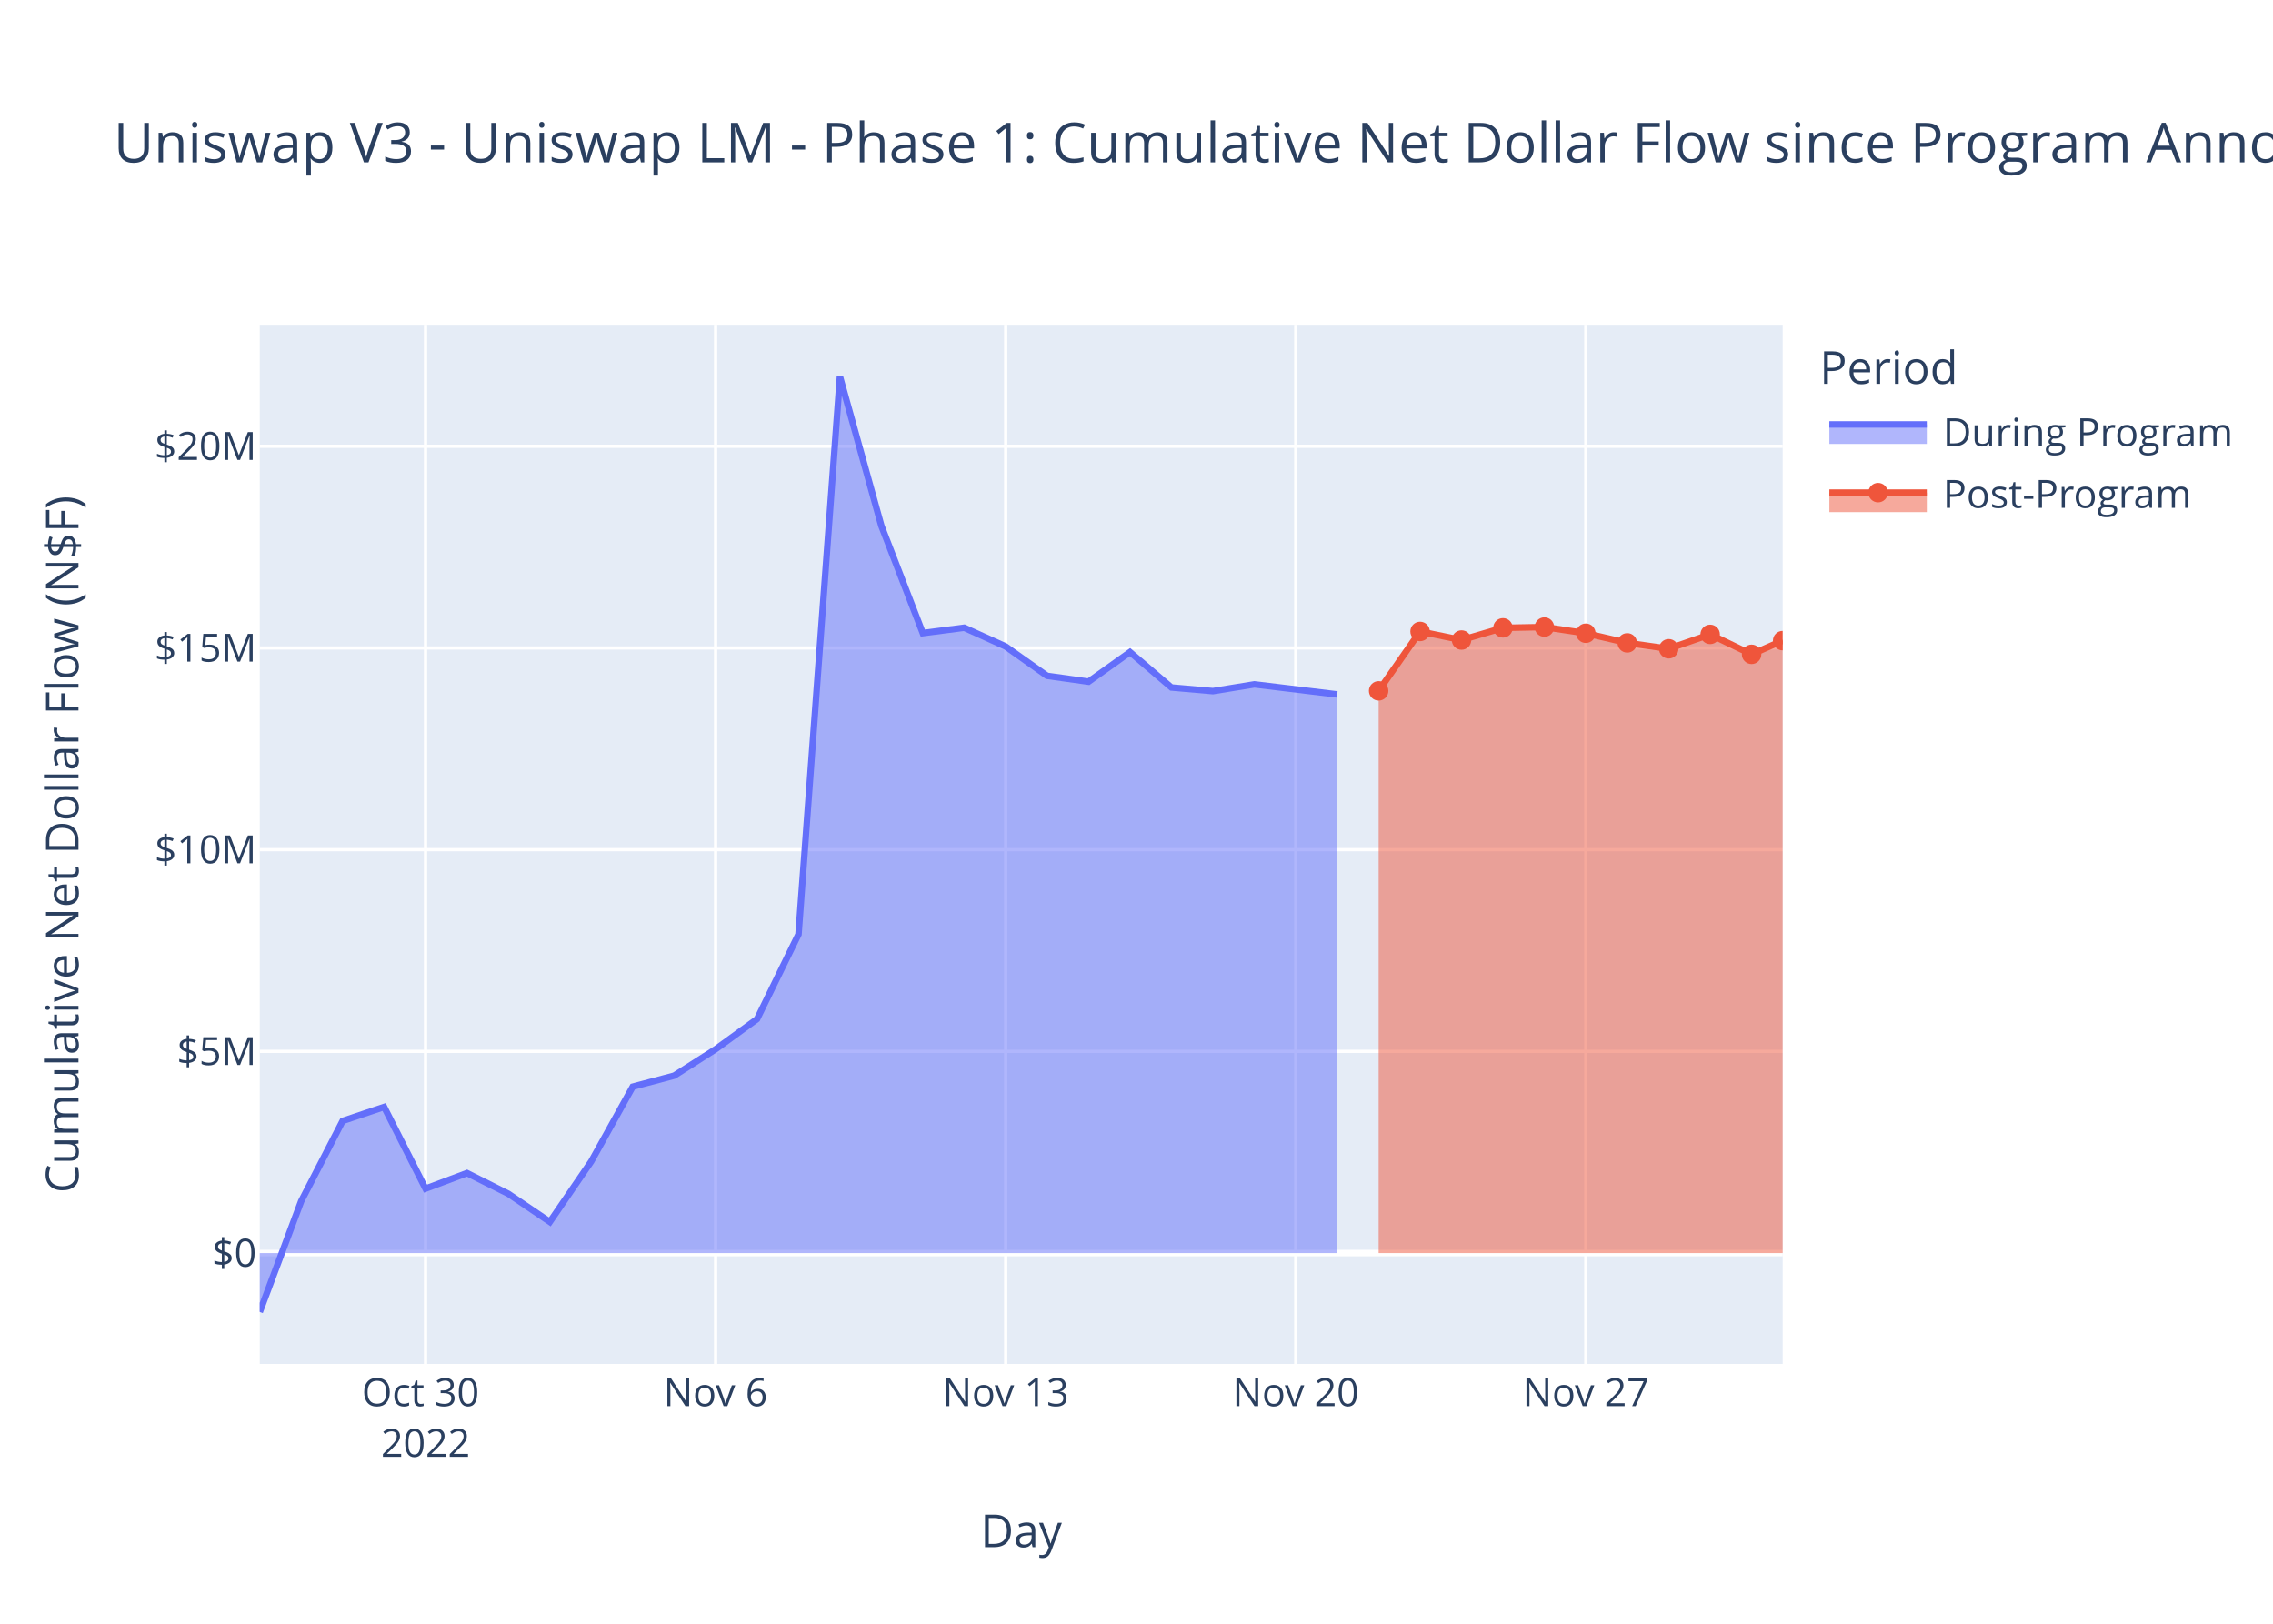
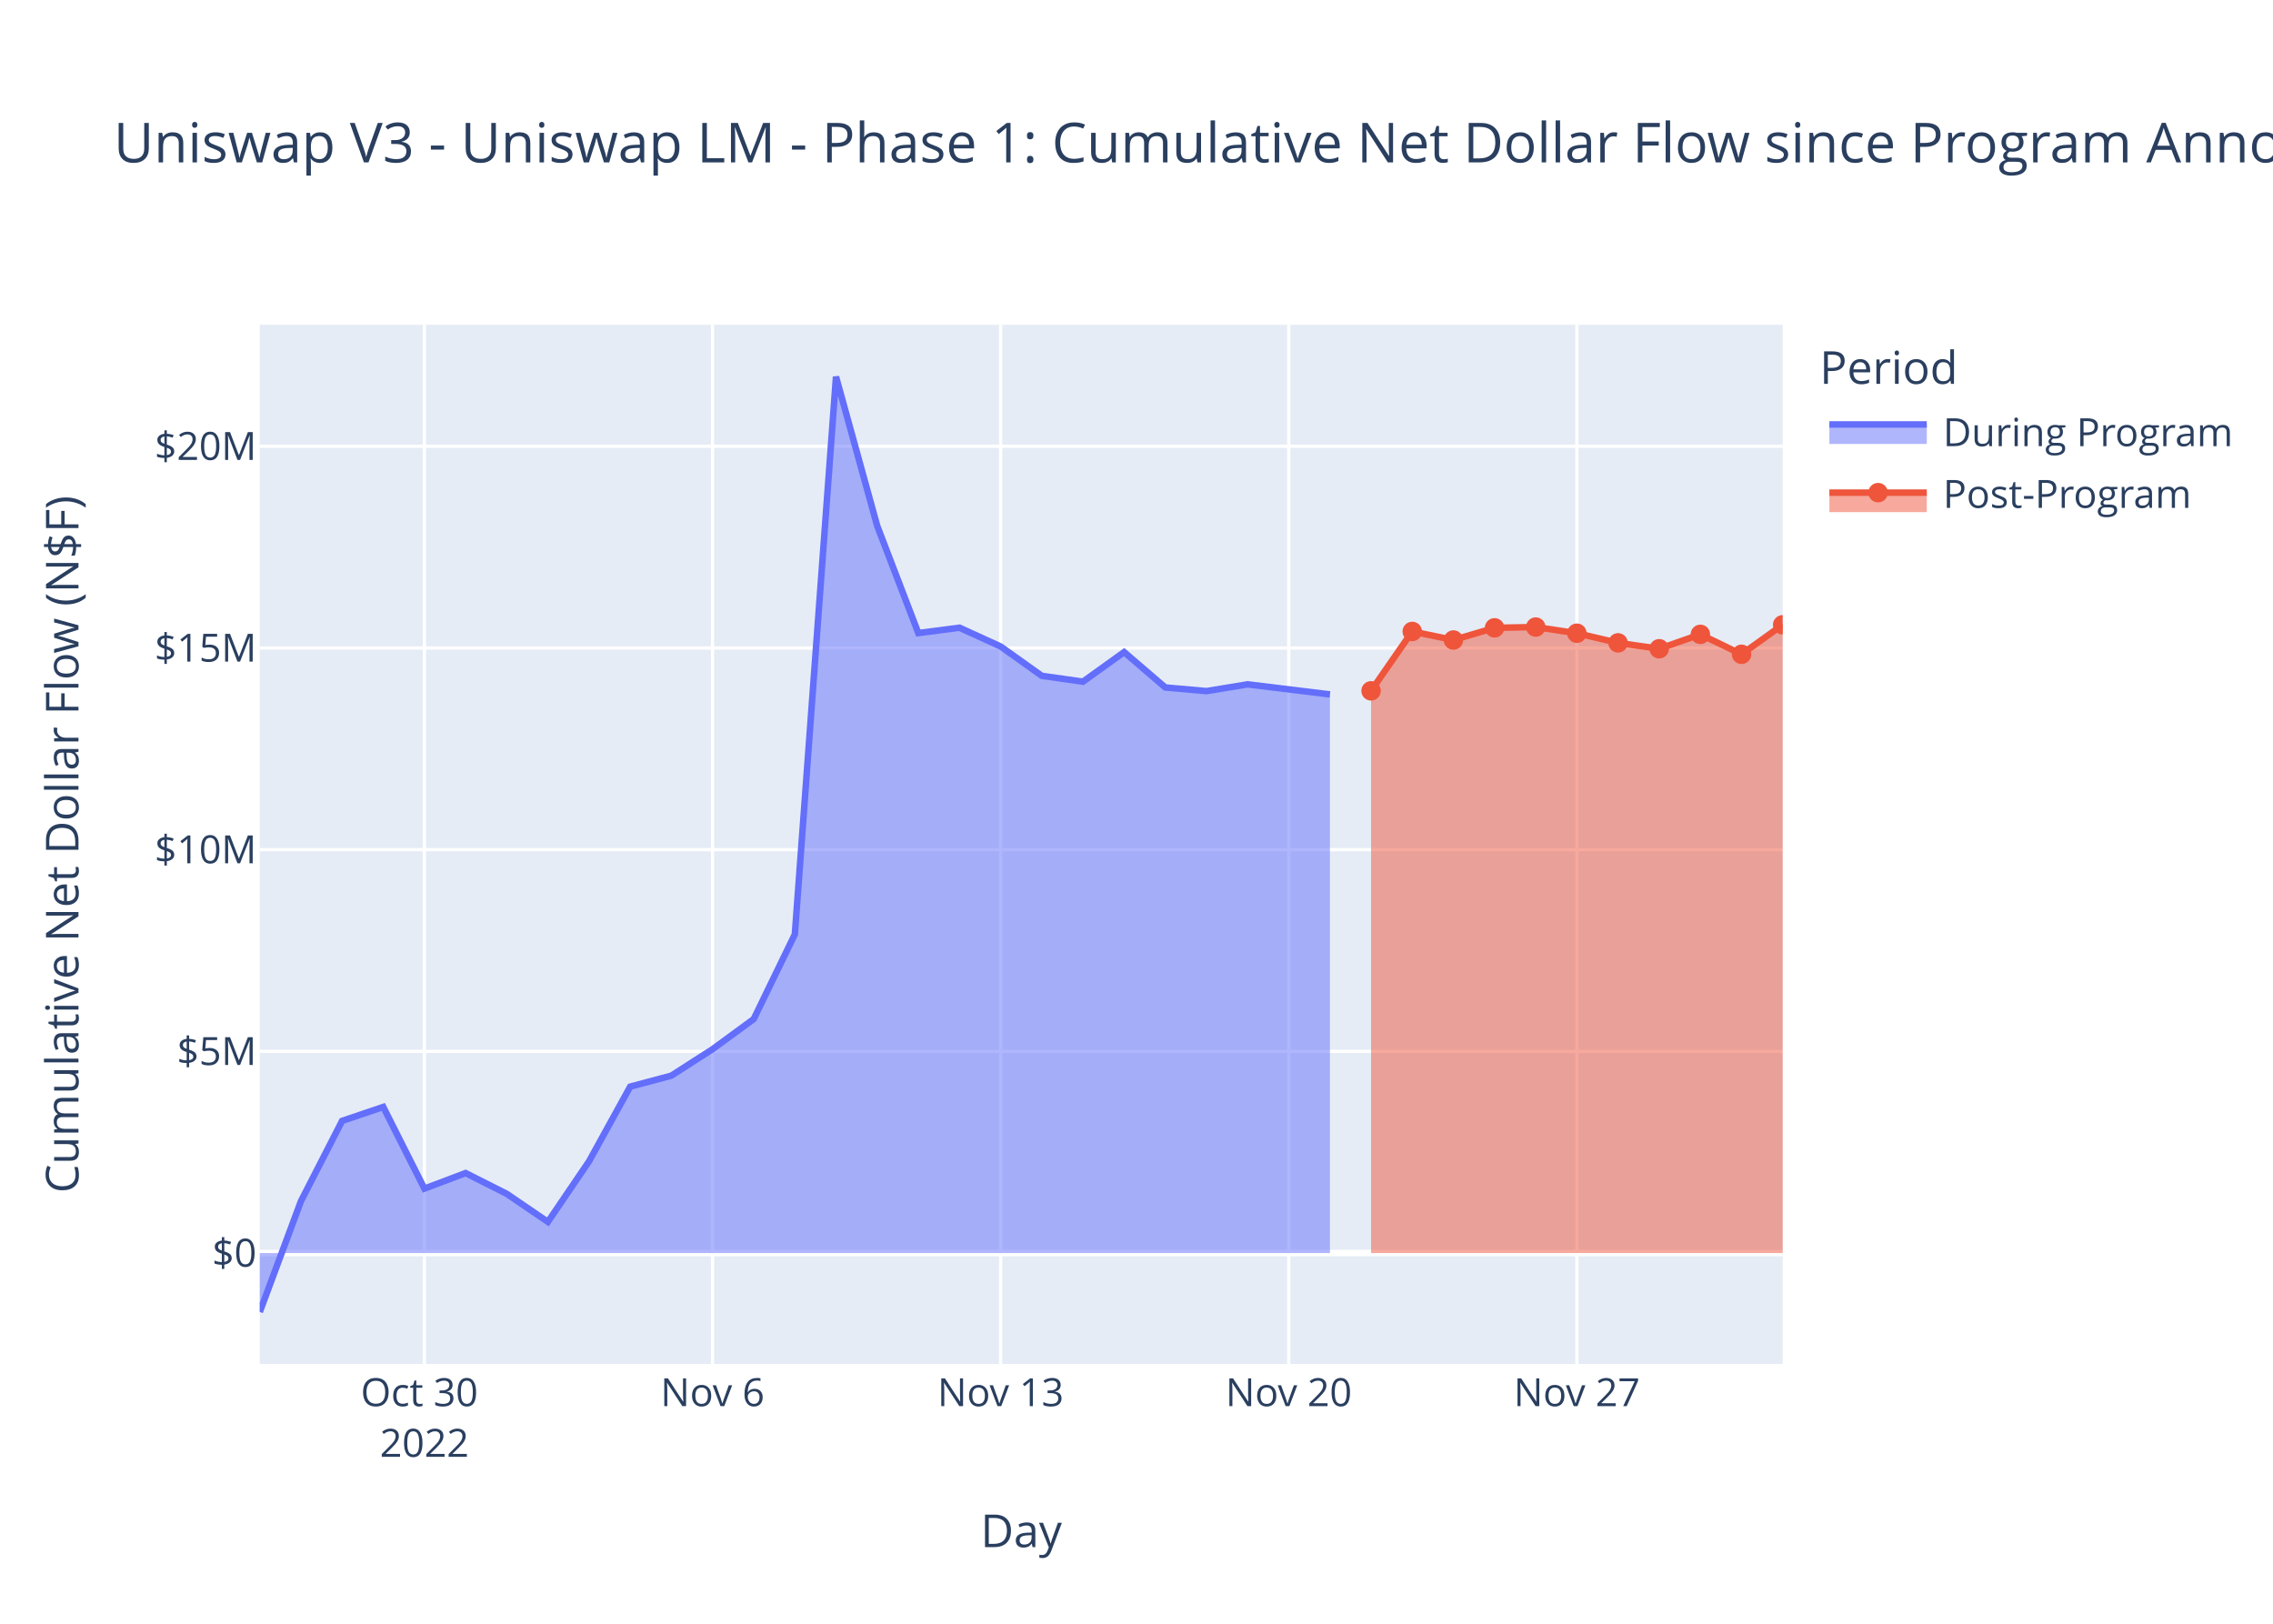
<svg xmlns="http://www.w3.org/2000/svg" class="main-svg" width="700" height="500" style="" viewBox="0 0 700 500">
  <rect x="0" y="0" width="700" height="500" style="fill: rgb(255, 255, 255); fill-opacity: 1;" />
-   <defs id="defs-487c5f">
+   <defs id="defs-6bbb0f">
    <g class="clips">
-       <clipPath id="clip487c5fxyplot" class="plotclip">
+       <clipPath id="clip6bbb0fxyplot" class="plotclip">
        <rect width="469" height="320" />
      </clipPath>
-       <clipPath class="axesclip" id="clip487c5fx">
+       <clipPath class="axesclip" id="clip6bbb0fx">
        <rect x="80" y="0" width="469" height="500" />
      </clipPath>
-       <clipPath class="axesclip" id="clip487c5fy">
+       <clipPath class="axesclip" id="clip6bbb0fy">
        <rect x="0" y="100" width="700" height="320" />
      </clipPath>
-       <clipPath class="axesclip" id="clip487c5fxy">
+       <clipPath class="axesclip" id="clip6bbb0fxy">
        <rect x="80" y="100" width="469" height="320" />
      </clipPath>
    </g>
    <g class="gradients" />
    <g class="patterns" />
  </defs>
  <g class="bglayer">
    <rect class="bg" x="80" y="100" width="469" height="320" style="fill: rgb(229, 236, 246); fill-opacity: 1; stroke-width: 0;" />
  </g>
  <g class="layer-below">
    <g class="imagelayer" />
    <g class="shapelayer" />
  </g>
  <g class="cartesianlayer">
    <g class="subplot xy">
      <g class="layer-subplot">
        <g class="shapelayer" />
        <g class="imagelayer" />
      </g>
      <g class="minor-gridlayer">
        <g class="x" />
        <g class="y" />
      </g>
      <g class="gridlayer">
        <g class="x">
-           <path class="xgrid crisp" transform="translate(131.05,0)" d="M0,100v320" style="stroke: rgb(255, 255, 255); stroke-opacity: 1; stroke-width: 1px;" />
-           <path class="xgrid crisp" transform="translate(220.38,0)" d="M0,100v320" style="stroke: rgb(255, 255, 255); stroke-opacity: 1; stroke-width: 1px;" />
-           <path class="xgrid crisp" transform="translate(309.72,0)" d="M0,100v320" style="stroke: rgb(255, 255, 255); stroke-opacity: 1; stroke-width: 1px;" />
-           <path class="xgrid crisp" transform="translate(399.05,0)" d="M0,100v320" style="stroke: rgb(255, 255, 255); stroke-opacity: 1; stroke-width: 1px;" />
-           <path class="xgrid crisp" transform="translate(488.38,0)" d="M0,100v320" style="stroke: rgb(255, 255, 255); stroke-opacity: 1; stroke-width: 1px;" />
+           <path class="xgrid crisp" transform="translate(130.7,0)" d="M0,100v320" style="stroke: rgb(255, 255, 255); stroke-opacity: 1; stroke-width: 1px;" />
+           <path class="xgrid crisp" transform="translate(219.43,0)" d="M0,100v320" style="stroke: rgb(255, 255, 255); stroke-opacity: 1; stroke-width: 1px;" />
+           <path class="xgrid crisp" transform="translate(308.16,0)" d="M0,100v320" style="stroke: rgb(255, 255, 255); stroke-opacity: 1; stroke-width: 1px;" />
+           <path class="xgrid crisp" transform="translate(396.89,0)" d="M0,100v320" style="stroke: rgb(255, 255, 255); stroke-opacity: 1; stroke-width: 1px;" />
+           <path class="xgrid crisp" transform="translate(485.62,0)" d="M0,100v320" style="stroke: rgb(255, 255, 255); stroke-opacity: 1; stroke-width: 1px;" />
        </g>
        <g class="y">
          <path class="ygrid crisp" transform="translate(0,323.74)" d="M80,0h469" style="stroke: rgb(255, 255, 255); stroke-opacity: 1; stroke-width: 1px;" />
          <path class="ygrid crisp" transform="translate(0,261.63)" d="M80,0h469" style="stroke: rgb(255, 255, 255); stroke-opacity: 1; stroke-width: 1px;" />
          <path class="ygrid crisp" transform="translate(0,199.53)" d="M80,0h469" style="stroke: rgb(255, 255, 255); stroke-opacity: 1; stroke-width: 1px;" />
          <path class="ygrid crisp" transform="translate(0,137.42)" d="M80,0h469" style="stroke: rgb(255, 255, 255); stroke-opacity: 1; stroke-width: 1px;" />
        </g>
      </g>
      <g class="zerolinelayer">
        <path class="yzl zl crisp" transform="translate(0,385.85)" d="M80,0h469" style="stroke: rgb(255, 255, 255); stroke-opacity: 1; stroke-width: 2px;" />
      </g>
      <path class="xlines-below" />
      <path class="ylines-below" />
      <g class="overlines-below" />
      <g class="xaxislayer-below" />
      <g class="yaxislayer-below" />
      <g class="overaxes-below" />
-       <g class="plot" transform="translate(80,100)" clip-path="url(#clip487c5fxyplot)">
+       <g class="plot" transform="translate(80,100)" clip-path="url(#clip6bbb0fxyplot)">
        <g class="scatterlayer mlayer">
-           <g class="trace scatter trace38a671" style="stroke-miterlimit: 2;">
+           <g class="trace scatter trace6f2544" style="stroke-miterlimit: 2;">
            <g class="fills">
              <g>
-                 <path class="js-fill" d="M331.81,285.85L0,285.85L0,304L12.76,269.87L25.52,245.16L38.29,240.86L51.05,266.01L63.81,261.22L76.57,267.61L89.33,276.25L102.1,257.59L114.86,234.61L127.62,231.22L140.38,223.08L153.14,213.8L165.91,187.71L178.67,16L191.43,61.91L204.19,94.94L216.95,93.29L229.72,99.07L242.48,108.11L255.24,109.9L268,100.8L280.76,111.69L293.53,112.81L306.29,110.73L331.81,113.83" style="fill: rgb(99, 110, 250); fill-opacity: 0.5; stroke-width: 0;" />
+                 <path class="js-fill" d="M329.57,285.85L0,285.85L0,304L12.68,269.87L25.35,245.16L38.03,240.86L50.7,266.01L63.38,261.22L76.05,267.61L88.73,276.25L101.41,257.59L114.08,234.61L126.76,231.22L139.43,223.08L152.11,213.8L164.78,187.71L177.46,16L190.14,61.91L202.81,94.94L215.49,93.29L228.16,99.07L240.84,108.11L253.51,109.9L266.19,100.8L278.87,111.69L291.54,112.81L304.22,110.73L329.57,113.83" style="fill: rgb(99, 110, 250); fill-opacity: 0.5; stroke-width: 0;" />
              </g>
            </g>
            <g class="errorbars" />
            <g class="lines">
-               <path class="js-line" d="M0,304L12.76,269.87L25.52,245.16L38.29,240.86L51.05,266.01L63.81,261.22L76.57,267.61L89.33,276.25L102.1,257.59L114.86,234.61L127.62,231.22L140.38,223.08L153.14,213.8L165.91,187.71L178.67,16L191.43,61.91L204.19,94.94L216.95,93.29L229.72,99.07L242.48,108.11L255.24,109.9L268,100.8L280.76,111.69L293.53,112.81L306.29,110.73L331.81,113.83" style="vector-effect: non-scaling-stroke; fill: none; stroke: rgb(99, 110, 250); stroke-opacity: 1; stroke-width: 2px; opacity: 1;" />
+               <path class="js-line" d="M0,304L12.68,269.87L25.35,245.16L38.03,240.86L50.7,266.01L63.38,261.22L76.05,267.61L88.73,276.25L101.41,257.59L114.08,234.61L126.76,231.22L139.43,223.08L152.11,213.8L164.78,187.71L177.46,16L190.14,61.91L202.81,94.94L215.49,93.29L228.16,99.07L240.84,108.11L253.51,109.9L266.19,100.8L278.87,111.69L291.54,112.81L304.22,110.73L329.57,113.83" style="vector-effect: non-scaling-stroke; fill: none; stroke: rgb(99, 110, 250); stroke-opacity: 1; stroke-width: 2px; opacity: 1;" />
            </g>
            <g class="points" />
            <g class="text" />
          </g>
-           <g class="trace scatter trace28d6bb" style="stroke-miterlimit: 2;">
+           <g class="trace scatter trace162c97" style="stroke-miterlimit: 2;">
            <g class="fills">
              <g>
-                 <path class="js-fill" d="M469,285.85L344.57,285.85L344.57,112.73L357.33,94.44L370.1,97.08L382.86,93.33L395.62,93.09L408.38,94.99L421.14,97.96L433.91,99.77L446.67,95.34L459.43,101.48L469,97.26" style="fill: rgb(239, 85, 59); fill-opacity: 0.5; stroke-width: 0;" />
+                 <path class="js-fill" d="M469,285.85L342.24,285.85L342.24,112.73L354.92,94.44L367.6,97.08L380.27,93.33L392.95,93.09L405.62,94.99L418.3,97.96L430.97,99.77L443.65,95.34L456.33,101.48L469,92.39" style="fill: rgb(239, 85, 59); fill-opacity: 0.5; stroke-width: 0;" />
              </g>
            </g>
            <g class="errorbars" />
            <g class="lines">
-               <path class="js-line" d="M344.57,112.73L357.33,94.44L370.1,97.08L382.86,93.33L395.62,93.09L408.38,94.99L421.14,97.96L433.91,99.77L446.67,95.34L459.43,101.48L469,97.26" style="vector-effect: non-scaling-stroke; fill: none; stroke: rgb(239, 85, 59); stroke-opacity: 1; stroke-width: 2px; opacity: 1;" />
+               <path class="js-line" d="M342.24,112.73L354.92,94.44L367.6,97.08L380.27,93.33L392.95,93.09L405.62,94.99L418.3,97.96L430.97,99.77L443.65,95.34L456.33,101.48L469,92.39" style="vector-effect: non-scaling-stroke; fill: none; stroke: rgb(239, 85, 59); stroke-opacity: 1; stroke-width: 2px; opacity: 1;" />
            </g>
            <g class="points">
-               <path class="point" transform="translate(344.57,112.73)" d="M3,0A3,3 0 1,1 0,-3A3,3 0 0,1 3,0Z" style="opacity: 1; stroke-width: 0px; fill: rgb(239, 85, 59); fill-opacity: 1;" />
-               <path class="point" transform="translate(357.33,94.44)" d="M3,0A3,3 0 1,1 0,-3A3,3 0 0,1 3,0Z" style="opacity: 1; stroke-width: 0px; fill: rgb(239, 85, 59); fill-opacity: 1;" />
-               <path class="point" transform="translate(370.1,97.08)" d="M3,0A3,3 0 1,1 0,-3A3,3 0 0,1 3,0Z" style="opacity: 1; stroke-width: 0px; fill: rgb(239, 85, 59); fill-opacity: 1;" />
-               <path class="point" transform="translate(382.86,93.33)" d="M3,0A3,3 0 1,1 0,-3A3,3 0 0,1 3,0Z" style="opacity: 1; stroke-width: 0px; fill: rgb(239, 85, 59); fill-opacity: 1;" />
-               <path class="point" transform="translate(395.62,93.09)" d="M3,0A3,3 0 1,1 0,-3A3,3 0 0,1 3,0Z" style="opacity: 1; stroke-width: 0px; fill: rgb(239, 85, 59); fill-opacity: 1;" />
-               <path class="point" transform="translate(408.38,94.99)" d="M3,0A3,3 0 1,1 0,-3A3,3 0 0,1 3,0Z" style="opacity: 1; stroke-width: 0px; fill: rgb(239, 85, 59); fill-opacity: 1;" />
-               <path class="point" transform="translate(421.14,97.96)" d="M3,0A3,3 0 1,1 0,-3A3,3 0 0,1 3,0Z" style="opacity: 1; stroke-width: 0px; fill: rgb(239, 85, 59); fill-opacity: 1;" />
-               <path class="point" transform="translate(433.91,99.77)" d="M3,0A3,3 0 1,1 0,-3A3,3 0 0,1 3,0Z" style="opacity: 1; stroke-width: 0px; fill: rgb(239, 85, 59); fill-opacity: 1;" />
-               <path class="point" transform="translate(446.67,95.34)" d="M3,0A3,3 0 1,1 0,-3A3,3 0 0,1 3,0Z" style="opacity: 1; stroke-width: 0px; fill: rgb(239, 85, 59); fill-opacity: 1;" />
-               <path class="point" transform="translate(459.43,101.48)" d="M3,0A3,3 0 1,1 0,-3A3,3 0 0,1 3,0Z" style="opacity: 1; stroke-width: 0px; fill: rgb(239, 85, 59); fill-opacity: 1;" />
-               <path class="point" transform="translate(469,97.26)" d="M3,0A3,3 0 1,1 0,-3A3,3 0 0,1 3,0Z" style="opacity: 1; stroke-width: 0px; fill: rgb(239, 85, 59); fill-opacity: 1;" />
+               <path class="point" transform="translate(342.24,112.73)" d="M3,0A3,3 0 1,1 0,-3A3,3 0 0,1 3,0Z" style="opacity: 1; stroke-width: 0px; fill: rgb(239, 85, 59); fill-opacity: 1;" />
+               <path class="point" transform="translate(354.92,94.44)" d="M3,0A3,3 0 1,1 0,-3A3,3 0 0,1 3,0Z" style="opacity: 1; stroke-width: 0px; fill: rgb(239, 85, 59); fill-opacity: 1;" />
+               <path class="point" transform="translate(367.6,97.08)" d="M3,0A3,3 0 1,1 0,-3A3,3 0 0,1 3,0Z" style="opacity: 1; stroke-width: 0px; fill: rgb(239, 85, 59); fill-opacity: 1;" />
+               <path class="point" transform="translate(380.27,93.33)" d="M3,0A3,3 0 1,1 0,-3A3,3 0 0,1 3,0Z" style="opacity: 1; stroke-width: 0px; fill: rgb(239, 85, 59); fill-opacity: 1;" />
+               <path class="point" transform="translate(392.95,93.09)" d="M3,0A3,3 0 1,1 0,-3A3,3 0 0,1 3,0Z" style="opacity: 1; stroke-width: 0px; fill: rgb(239, 85, 59); fill-opacity: 1;" />
+               <path class="point" transform="translate(405.62,94.99)" d="M3,0A3,3 0 1,1 0,-3A3,3 0 0,1 3,0Z" style="opacity: 1; stroke-width: 0px; fill: rgb(239, 85, 59); fill-opacity: 1;" />
+               <path class="point" transform="translate(418.3,97.96)" d="M3,0A3,3 0 1,1 0,-3A3,3 0 0,1 3,0Z" style="opacity: 1; stroke-width: 0px; fill: rgb(239, 85, 59); fill-opacity: 1;" />
+               <path class="point" transform="translate(430.97,99.77)" d="M3,0A3,3 0 1,1 0,-3A3,3 0 0,1 3,0Z" style="opacity: 1; stroke-width: 0px; fill: rgb(239, 85, 59); fill-opacity: 1;" />
+               <path class="point" transform="translate(443.65,95.34)" d="M3,0A3,3 0 1,1 0,-3A3,3 0 0,1 3,0Z" style="opacity: 1; stroke-width: 0px; fill: rgb(239, 85, 59); fill-opacity: 1;" />
+               <path class="point" transform="translate(456.33,101.48)" d="M3,0A3,3 0 1,1 0,-3A3,3 0 0,1 3,0Z" style="opacity: 1; stroke-width: 0px; fill: rgb(239, 85, 59); fill-opacity: 1;" />
+               <path class="point" transform="translate(469,92.39)" d="M3,0A3,3 0 1,1 0,-3A3,3 0 0,1 3,0Z" style="opacity: 1; stroke-width: 0px; fill: rgb(239, 85, 59); fill-opacity: 1;" />
            </g>
            <g class="text" />
          </g>
        </g>
      </g>
      <g class="overplot" />
      <path class="xlines-above crisp" d="M0,0" style="fill: none;" />
      <path class="ylines-above crisp" d="M0,0" style="fill: none;" />
      <g class="overlines-above" />
      <g class="xaxislayer-above">
        <g class="xtick">
-           <text text-anchor="middle" x="0" y="433" transform="translate(131.05,0)" style="font-family: 'Open Sans', verdana, arial, sans-serif; font-size: 12px; fill: rgb(42, 63, 95); fill-opacity: 1; white-space: pre; opacity: 1;">
+           <text text-anchor="middle" x="0" y="433" transform="translate(130.7,0)" style="font-family: 'Open Sans', verdana, arial, sans-serif; font-size: 12px; fill: rgb(42, 63, 95); fill-opacity: 1; white-space: pre; opacity: 1;">
            <tspan class="line" dy="0em" x="0" y="433">Oct 30</tspan>
            <tspan class="line" dy="1.3em" x="0" y="433">2022</tspan>
          </text>
        </g>
        <g class="xtick">
-           <text text-anchor="middle" x="0" y="433" style="font-family: 'Open Sans', verdana, arial, sans-serif; font-size: 12px; fill: rgb(42, 63, 95); fill-opacity: 1; white-space: pre; opacity: 1;" transform="translate(220.38,0)">Nov 6</text>
-         </g>
-         <g class="xtick">
-           <text text-anchor="middle" x="0" y="433" style="font-family: 'Open Sans', verdana, arial, sans-serif; font-size: 12px; fill: rgb(42, 63, 95); fill-opacity: 1; white-space: pre; opacity: 1;" transform="translate(309.72,0)">Nov 13</text>
-         </g>
-         <g class="xtick">
-           <text text-anchor="middle" x="0" y="433" style="font-family: 'Open Sans', verdana, arial, sans-serif; font-size: 12px; fill: rgb(42, 63, 95); fill-opacity: 1; white-space: pre; opacity: 1;" transform="translate(399.05,0)">Nov 20</text>
-         </g>
-         <g class="xtick">
-           <text text-anchor="middle" x="0" y="433" style="font-family: 'Open Sans', verdana, arial, sans-serif; font-size: 12px; fill: rgb(42, 63, 95); fill-opacity: 1; white-space: pre; opacity: 1;" transform="translate(488.38,0)">Nov 27</text>
+           <text text-anchor="middle" x="0" y="433" style="font-family: 'Open Sans', verdana, arial, sans-serif; font-size: 12px; fill: rgb(42, 63, 95); fill-opacity: 1; white-space: pre; opacity: 1;" transform="translate(219.43,0)">Nov 6</text>
+         </g>
+         <g class="xtick">
+           <text text-anchor="middle" x="0" y="433" style="font-family: 'Open Sans', verdana, arial, sans-serif; font-size: 12px; fill: rgb(42, 63, 95); fill-opacity: 1; white-space: pre; opacity: 1;" transform="translate(308.16,0)">Nov 13</text>
+         </g>
+         <g class="xtick">
+           <text text-anchor="middle" x="0" y="433" style="font-family: 'Open Sans', verdana, arial, sans-serif; font-size: 12px; fill: rgb(42, 63, 95); fill-opacity: 1; white-space: pre; opacity: 1;" transform="translate(396.89,0)">Nov 20</text>
+         </g>
+         <g class="xtick">
+           <text text-anchor="middle" x="0" y="433" style="font-family: 'Open Sans', verdana, arial, sans-serif; font-size: 12px; fill: rgb(42, 63, 95); fill-opacity: 1; white-space: pre; opacity: 1;" transform="translate(485.62,0)">Nov 27</text>
        </g>
      </g>
      <g class="yaxislayer-above">
        <g class="ytick">
          <text text-anchor="end" x="79" y="4.2" transform="translate(0,385.85)" style="font-family: 'Open Sans', verdana, arial, sans-serif; font-size: 12px; fill: rgb(42, 63, 95); fill-opacity: 1; white-space: pre; opacity: 1;">$0</text>
        </g>
        <g class="ytick">
          <text text-anchor="end" x="79" y="4.2" style="font-family: 'Open Sans', verdana, arial, sans-serif; font-size: 12px; fill: rgb(42, 63, 95); fill-opacity: 1; white-space: pre; opacity: 1;" transform="translate(0,323.74)">$5M</text>
        </g>
        <g class="ytick">
          <text text-anchor="end" x="79" y="4.2" style="font-family: 'Open Sans', verdana, arial, sans-serif; font-size: 12px; fill: rgb(42, 63, 95); fill-opacity: 1; white-space: pre; opacity: 1;" transform="translate(0,261.63)">$10M</text>
        </g>
        <g class="ytick">
          <text text-anchor="end" x="79" y="4.2" style="font-family: 'Open Sans', verdana, arial, sans-serif; font-size: 12px; fill: rgb(42, 63, 95); fill-opacity: 1; white-space: pre; opacity: 1;" transform="translate(0,199.53)">$15M</text>
        </g>
        <g class="ytick">
          <text text-anchor="end" x="79" y="4.2" style="font-family: 'Open Sans', verdana, arial, sans-serif; font-size: 12px; fill: rgb(42, 63, 95); fill-opacity: 1; white-space: pre; opacity: 1;" transform="translate(0,137.42)">$20M</text>
        </g>
      </g>
      <g class="overaxes-above" />
    </g>
  </g>
  <g class="polarlayer" />
  <g class="smithlayer" />
  <g class="ternarylayer" />
  <g class="geolayer" />
  <g class="funnelarealayer" />
  <g class="pielayer" />
  <g class="iciclelayer" />
  <g class="treemaplayer" />
  <g class="sunburstlayer" />
  <g class="glimages" />
-   <defs id="topdefs-487c5f">
+   <defs id="topdefs-6bbb0f">
    <g class="clips" />
-     <clipPath id="legend487c5f">
+     <clipPath id="legend6bbb0f">
      <rect width="130" height="67" x="0" y="0" />
    </clipPath>
  </defs>
  <g class="layer-above">
    <g class="imagelayer" />
    <g class="shapelayer" />
  </g>
  <g class="infolayer">
    <g class="legend" pointer-events="all" transform="translate(558.38,100)">
      <rect class="bg" shape-rendering="crispEdges" width="130" height="67" x="0" y="0" style="stroke: rgb(68, 68, 68); stroke-opacity: 1; fill: rgb(255, 255, 255); fill-opacity: 1; stroke-width: 0px;" />
-       <g class="scrollbox" transform="" clip-path="url(#legend487c5f)">
+       <g class="scrollbox" transform="" clip-path="url(#legend6bbb0f)">
        <text class="legendtitletext" text-anchor="start" x="2" y="18.2" style="font-family: 'Open Sans', verdana, arial, sans-serif; font-size: 14px; fill: rgb(42, 63, 95); fill-opacity: 1; white-space: pre;">Period</text>
        <g class="groups">
          <g class="traces" transform="translate(0,32.7)" style="opacity: 1;">
            <text class="legendtext" text-anchor="start" x="40" y="4.68" style="font-family: 'Open Sans', verdana, arial, sans-serif; font-size: 12px; fill: rgb(42, 63, 95); fill-opacity: 1; white-space: pre;">During Program</text>
            <g class="layers">
              <g class="legendfill">
                <path class="js-fill" d="M5,-2h30v6h-30z" style="stroke-width: 0; fill: rgb(99, 110, 250); fill-opacity: 0.5;" />
              </g>
              <g class="legendlines">
                <path class="js-line" d="M5,-2h30" style="fill: none; stroke: rgb(99, 110, 250); stroke-opacity: 1; stroke-width: 2px;" />
              </g>
              <g class="legendsymbols">
                <g class="legendpoints" />
              </g>
            </g>
            <rect class="legendtoggle" x="0" y="-9.5" width="124.703" height="19" style="fill: rgb(0, 0, 0); fill-opacity: 0;" />
          </g>
          <g class="traces" transform="translate(0,51.7)" style="opacity: 1;">
            <text class="legendtext" text-anchor="start" x="40" y="4.68" style="font-family: 'Open Sans', verdana, arial, sans-serif; font-size: 12px; fill: rgb(42, 63, 95); fill-opacity: 1; white-space: pre;">Post-Program</text>
            <g class="layers">
              <g class="legendfill">
                <path class="js-fill" d="M5,0h30v6h-30z" style="stroke-width: 0; fill: rgb(239, 85, 59); fill-opacity: 0.5;" />
              </g>
              <g class="legendlines">
                <path class="js-line" d="M5,0h30" style="fill: none; stroke: rgb(239, 85, 59); stroke-opacity: 1; stroke-width: 2px;" />
              </g>
              <g class="legendsymbols">
                <g class="legendpoints">
                  <path class="scatterpts" transform="translate(20,0)" d="M3,0A3,3 0 1,1 0,-3A3,3 0 0,1 3,0Z" style="opacity: 1; stroke-width: 0px; fill: rgb(239, 85, 59); fill-opacity: 1;" />
                </g>
              </g>
            </g>
            <rect class="legendtoggle" x="0" y="-9.5" width="124.703" height="19" style="fill: rgb(0, 0, 0); fill-opacity: 0;" />
          </g>
        </g>
      </g>
      <rect class="scrollbar" rx="20" ry="3" width="0" height="0" x="0" y="0" style="fill: rgb(128, 139, 164); fill-opacity: 1;" />
    </g>
    <g class="g-gtitle">
      <text class="gtitle" x="35" y="50" text-anchor="start" dy="0em" style="font-family: 'Open Sans', verdana, arial, sans-serif; font-size: 17px; fill: rgb(42, 63, 95); opacity: 1; font-weight: normal; white-space: pre;">Uniswap V3 - Uniswap LM - Phase 1: Cumulative Net Dollar Flow since Program Announcement</text>
    </g>
    <g class="g-xtitle">
      <text class="xtitle" x="314.5" y="476.409" text-anchor="middle" style="font-family: 'Open Sans', verdana, arial, sans-serif; font-size: 14px; fill: rgb(42, 63, 95); opacity: 1; font-weight: normal; white-space: pre;">Day</text>
    </g>
    <g class="g-ytitle">
      <text class="ytitle" transform="rotate(-90,24.16875,260)" x="24.169" y="260" text-anchor="middle" style="font-family: 'Open Sans', verdana, arial, sans-serif; font-size: 14px; fill: rgb(42, 63, 95); opacity: 1; font-weight: normal; white-space: pre;">Cumulative Net Dollar Flow (N$F)</text>
    </g>
  </g>
</svg>
